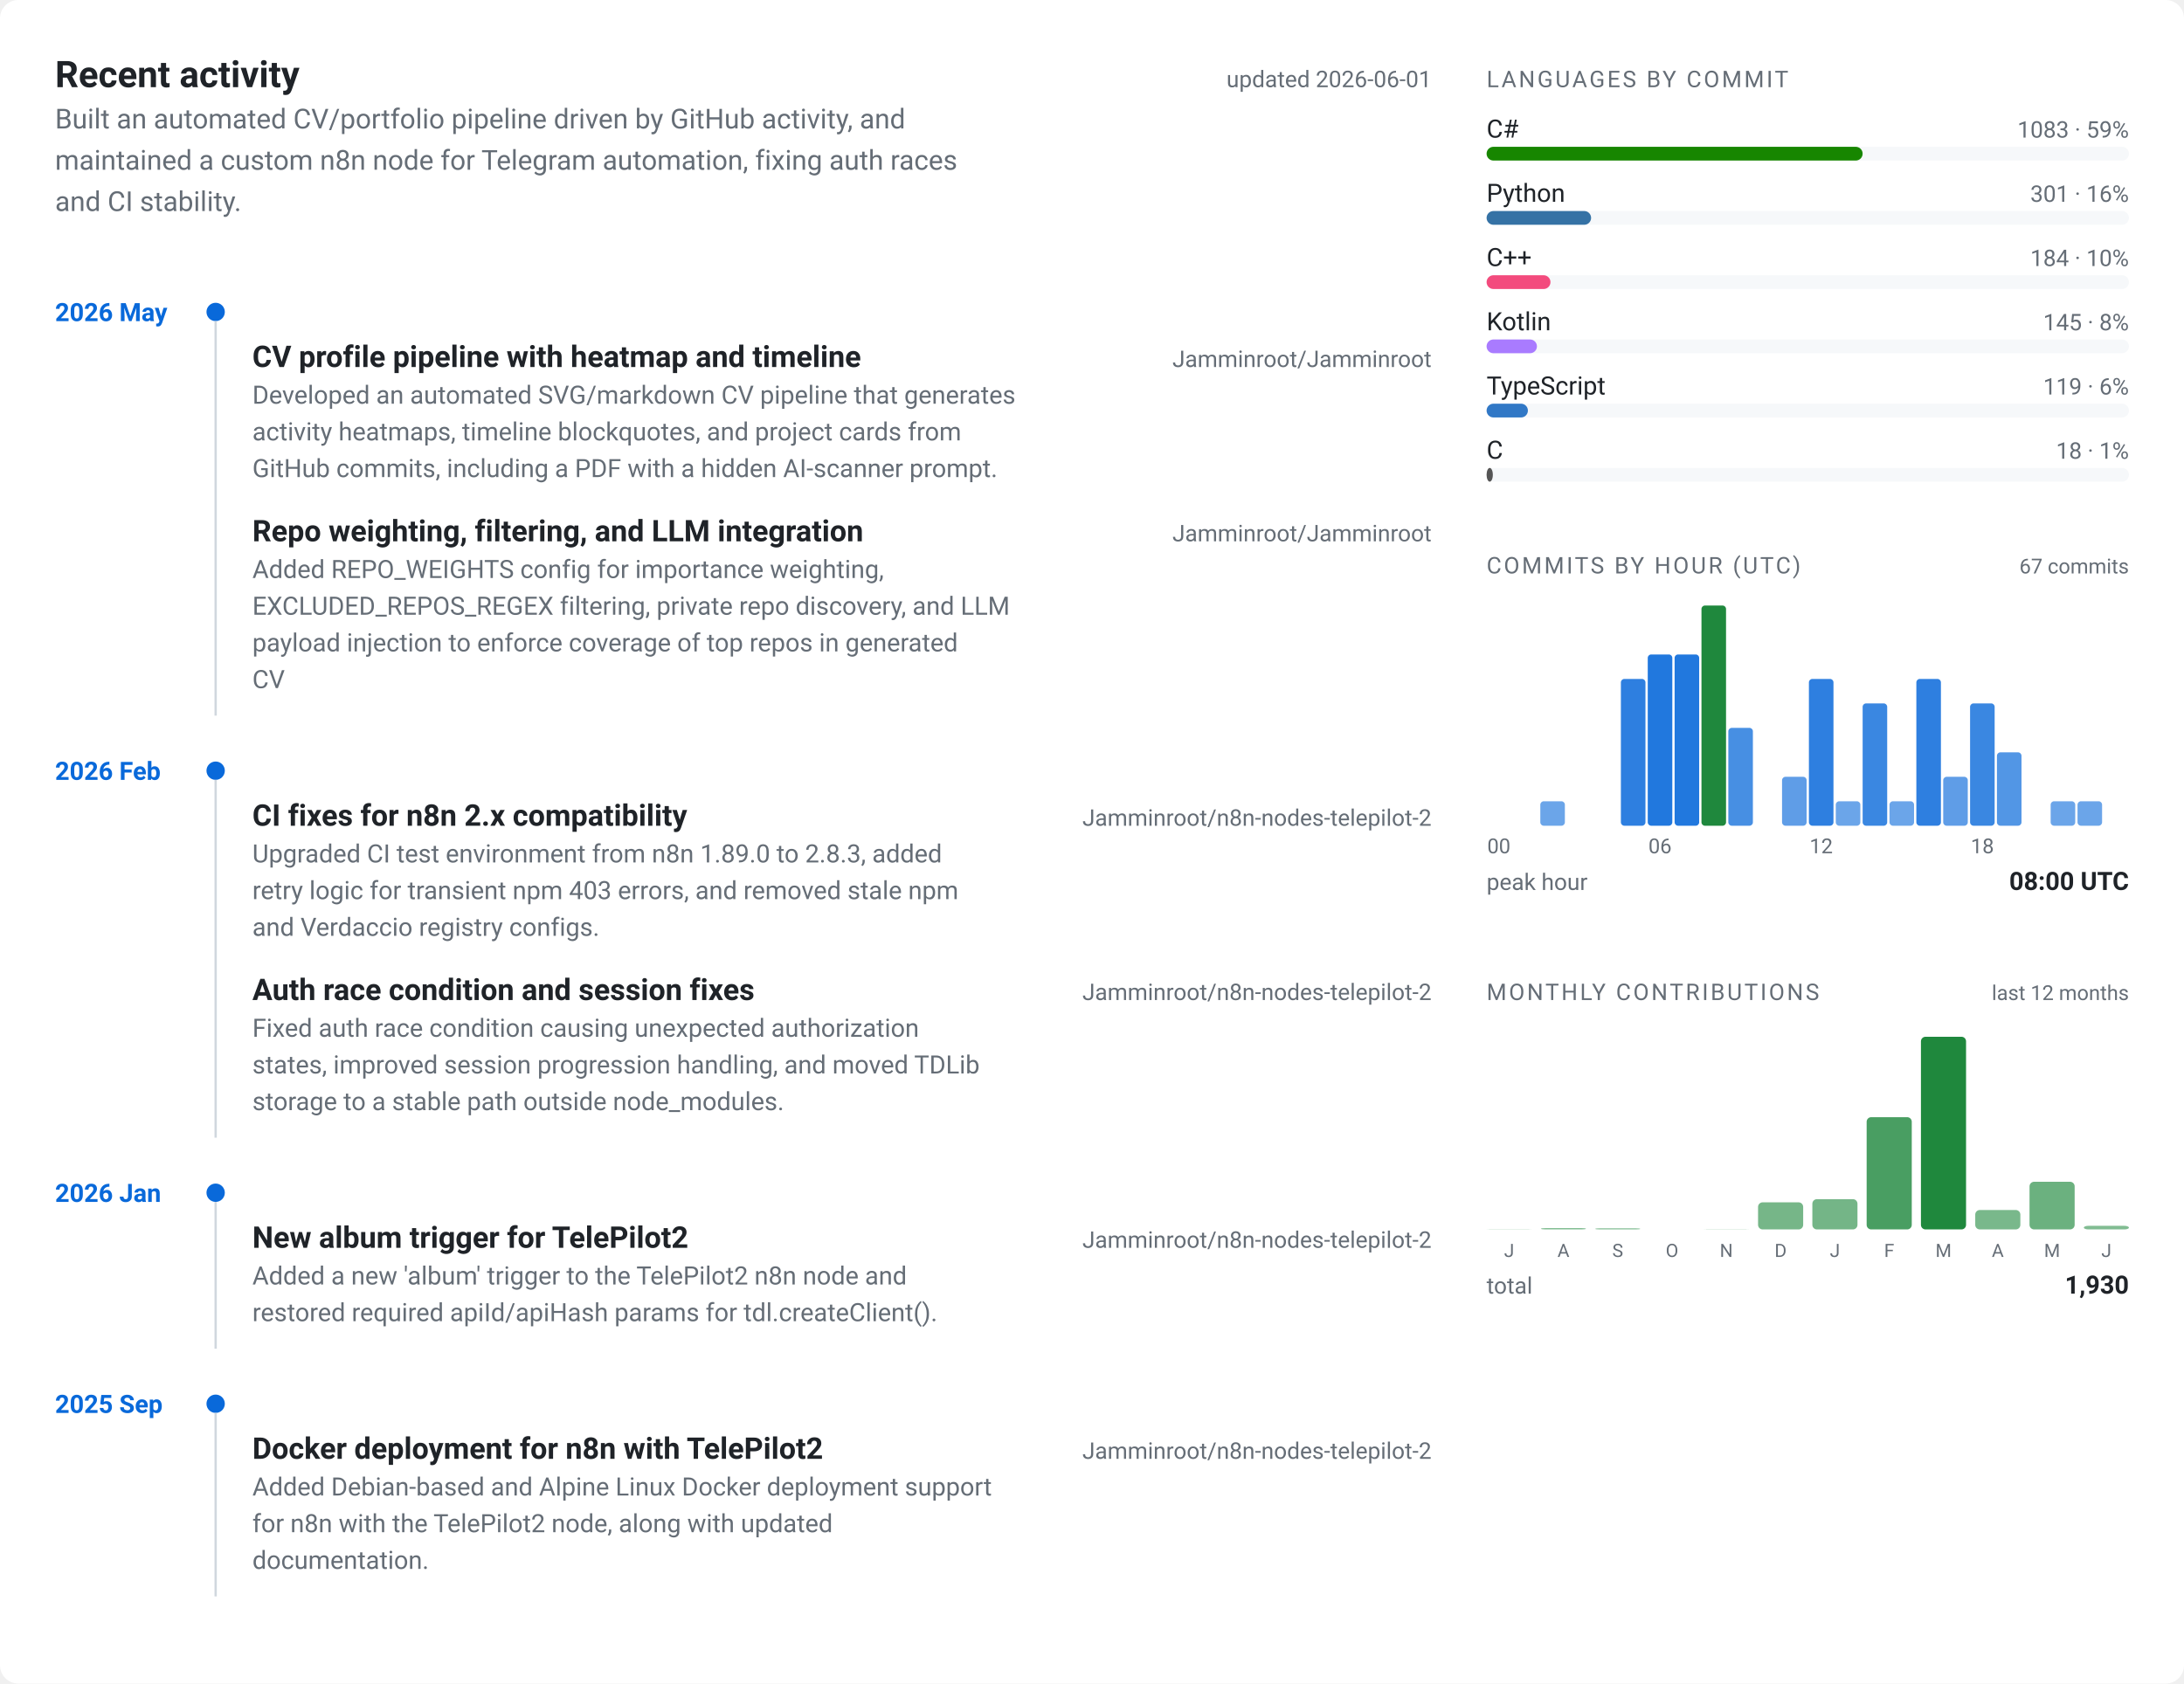
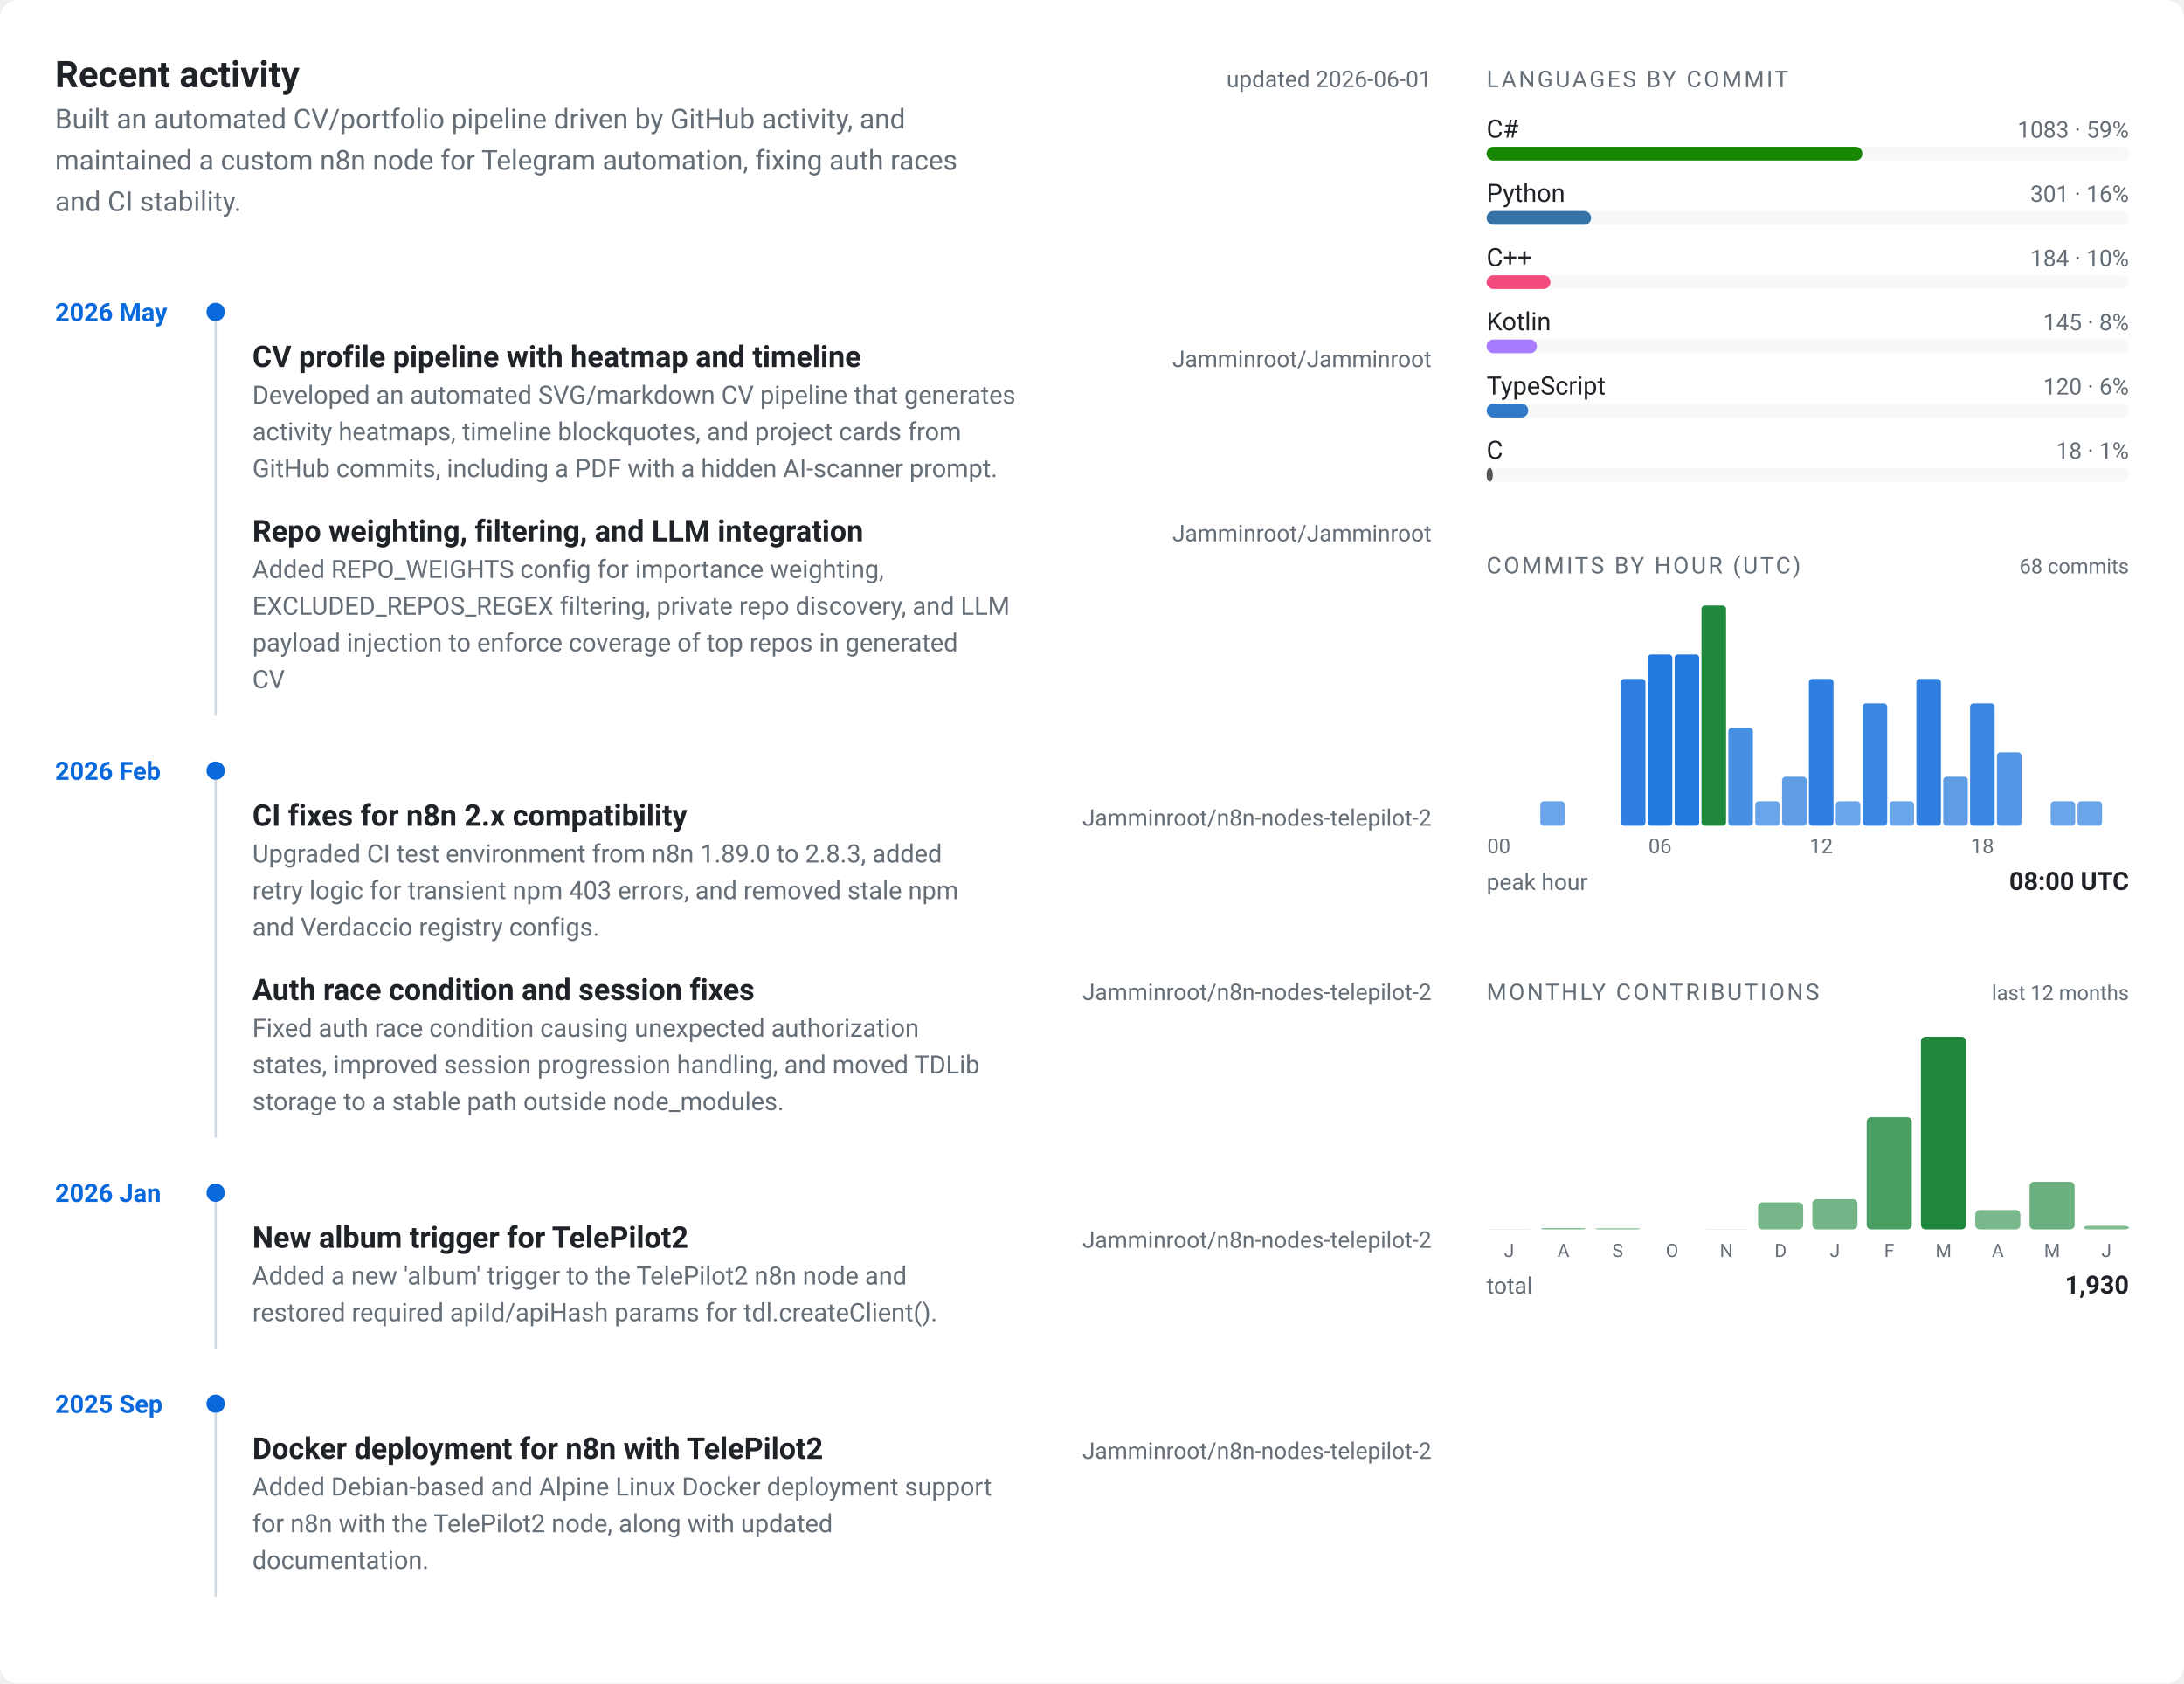
<svg xmlns="http://www.w3.org/2000/svg" viewBox="0 0 952 734" width="952" height="734" role="img" aria-label="Jamminroot profile card">
  <style>
  text { font-family: -apple-system, BlinkMacSystemFont, "Segoe UI", Roboto, "Helvetica Neue", sans-serif; }
  .bg { fill: #ffffff; }
  .panel { fill: #f6f8fa; }
  .border { stroke: #d0d7de; }
  .fg { fill: #1f2328; }
  .muted { fill: #656d76; }
  .accent { fill: #0969da; }
  .accent2 { fill: #1f883d; }
  @media (prefers-color-scheme: dark) {
    .bg { fill: #0d1117; }
    .panel { fill: #161b22; }
    .border { stroke: #30363d; }
    .fg { fill: #e6edf3; }
    .muted { fill: #7d8590; }
    .accent { fill: #58a6ff; }
    .accent2 { fill: #3fb950; }
  }
</style>
  <rect class="bg" x="0" y="0" width="952" height="734" rx="8" ry="8" />
  <g transform="translate(24, 24)">
    <text class="fg" x="0" y="14" font-size="16" font-weight="700">Recent activity</text>
    <text class="muted" x="600" y="14" font-size="10" text-anchor="end">updated 2026-06-01</text>
    <text class="muted" x="0" y="32" font-size="12">Built an automated CV/portfolio pipeline driven by GitHub activity, and</text>
    <text class="muted" x="0" y="50" font-size="12">maintained a custom n8n node for Telegram automation, fixing auth races</text>
    <text class="muted" x="0" y="68" font-size="12">and CI stability.</text>
    <text class="accent" x="0" y="116" font-size="11" font-weight="600">2026 May</text>
    <circle class="accent" cx="70" cy="112" r="4" />
    <text class="fg" x="86" y="136" font-size="13" font-weight="600">CV profile pipeline with heatmap and timeline</text>
    <text class="muted" x="600" y="136" font-size="10" text-anchor="end">Jamminroot/Jamminroot</text>
    <text class="muted" x="86" y="152" font-size="11">Developed an automated SVG/markdown CV pipeline that generates</text>
    <text class="muted" x="86" y="168" font-size="11">activity heatmaps, timeline blockquotes, and project cards from</text>
    <text class="muted" x="86" y="184" font-size="11">GitHub commits, including a PDF with a hidden AI-scanner prompt.</text>
    <text class="fg" x="86" y="212" font-size="13" font-weight="600">Repo weighting, filtering, and LLM integration</text>
    <text class="muted" x="600" y="212" font-size="10" text-anchor="end">Jamminroot/Jamminroot</text>
    <text class="muted" x="86" y="228" font-size="11">Added REPO_WEIGHTS config for importance weighting,</text>
    <text class="muted" x="86" y="244" font-size="11">EXCLUDED_REPOS_REGEX filtering, private repo discovery, and LLM</text>
    <text class="muted" x="86" y="260" font-size="11">payload injection to enforce coverage of top repos in generated</text>
    <text class="muted" x="86" y="276" font-size="11">CV</text>
    <line class="border" x1="70" y1="116" x2="70" y2="288" stroke-width="1" />
    <text class="accent" x="0" y="316" font-size="11" font-weight="600">2026 Feb</text>
    <circle class="accent" cx="70" cy="312" r="4" />
    <text class="fg" x="86" y="336" font-size="13" font-weight="600">CI fixes for n8n 2.x compatibility</text>
    <text class="muted" x="600" y="336" font-size="10" text-anchor="end">Jamminroot/n8n-nodes-telepilot-2</text>
    <text class="muted" x="86" y="352" font-size="11">Upgraded CI test environment from n8n 1.89.0 to 2.8.3, added</text>
    <text class="muted" x="86" y="368" font-size="11">retry logic for transient npm 403 errors, and removed stale npm</text>
    <text class="muted" x="86" y="384" font-size="11">and Verdaccio registry configs.</text>
    <text class="fg" x="86" y="412" font-size="13" font-weight="600">Auth race condition and session fixes</text>
    <text class="muted" x="600" y="412" font-size="10" text-anchor="end">Jamminroot/n8n-nodes-telepilot-2</text>
    <text class="muted" x="86" y="428" font-size="11">Fixed auth race condition causing unexpected authorization</text>
    <text class="muted" x="86" y="444" font-size="11">states, improved session progression handling, and moved TDLib</text>
    <text class="muted" x="86" y="460" font-size="11">storage to a stable path outside node_modules.</text>
    <line class="border" x1="70" y1="316" x2="70" y2="472" stroke-width="1" />
    <text class="accent" x="0" y="500" font-size="11" font-weight="600">2026 Jan</text>
    <circle class="accent" cx="70" cy="496" r="4" />
    <text class="fg" x="86" y="520" font-size="13" font-weight="600">New album trigger for TelePilot2</text>
    <text class="muted" x="600" y="520" font-size="10" text-anchor="end">Jamminroot/n8n-nodes-telepilot-2</text>
    <text class="muted" x="86" y="536" font-size="11">Added a new 'album' trigger to the TelePilot2 n8n node and</text>
    <text class="muted" x="86" y="552" font-size="11">restored required apiId/apiHash params for tdl.createClient().</text>
    <line class="border" x1="70" y1="500" x2="70" y2="564" stroke-width="1" />
    <text class="accent" x="0" y="592" font-size="11" font-weight="600">2025 Sep</text>
    <circle class="accent" cx="70" cy="588" r="4" />
    <text class="fg" x="86" y="612" font-size="13" font-weight="600">Docker deployment for n8n with TelePilot2</text>
    <text class="muted" x="600" y="612" font-size="10" text-anchor="end">Jamminroot/n8n-nodes-telepilot-2</text>
    <text class="muted" x="86" y="628" font-size="11">Added Debian-based and Alpine Linux Docker deployment support</text>
    <text class="muted" x="86" y="644" font-size="11">for n8n with the TelePilot2 node, along with updated</text>
    <text class="muted" x="86" y="660" font-size="11">documentation.</text>
    <line class="border" x1="70" y1="592" x2="70" y2="672" stroke-width="1" />
  </g>
  <g transform="translate(648, 24)">
    <text class="muted" x="0" y="14" font-size="10" letter-spacing="0.1em">LANGUAGES BY COMMIT</text>
    <text class="fg" x="0" y="36" font-size="11">C#</text>
    <text class="muted" x="280" y="36" font-size="10" text-anchor="end">1083 · 59%</text>
    <rect class="panel" x="0" y="40" width="280" height="6" rx="3" ry="3" />
-     <rect x="0" y="40" width="163.914" height="6" rx="3" ry="3" fill="#178600" />
+     <rect x="0" y="40" width="163.825" height="6" rx="3" ry="3" fill="#178600" />
    <text class="fg" x="0" y="64" font-size="11">Python</text>
    <text class="muted" x="280" y="64" font-size="10" text-anchor="end">301 · 16%</text>
    <rect class="panel" x="0" y="68" width="280" height="6" rx="3" ry="3" />
-     <rect x="0" y="68" width="45.557" height="6" rx="3" ry="3" fill="#3572A5" />
+     <rect x="0" y="68" width="45.532" height="6" rx="3" ry="3" fill="#3572A5" />
    <text class="fg" x="0" y="92" font-size="11">C++</text>
    <text class="muted" x="280" y="92" font-size="10" text-anchor="end">184 · 10%</text>
    <rect class="panel" x="0" y="96" width="280" height="6" rx="3" ry="3" />
-     <rect x="0" y="96" width="27.849" height="6" rx="3" ry="3" fill="#f34b7d" />
+     <rect x="0" y="96" width="27.834" height="6" rx="3" ry="3" fill="#f34b7d" />
    <text class="fg" x="0" y="120" font-size="11">Kotlin</text>
    <text class="muted" x="280" y="120" font-size="10" text-anchor="end">145 · 8%</text>
    <rect class="panel" x="0" y="124" width="280" height="6" rx="3" ry="3" />
-     <rect x="0" y="124" width="21.946" height="6" rx="3" ry="3" fill="#A97BFF" />
+     <rect x="0" y="124" width="21.934" height="6" rx="3" ry="3" fill="#A97BFF" />
    <text class="fg" x="0" y="148" font-size="11">TypeScript</text>
-     <text class="muted" x="280" y="148" font-size="10" text-anchor="end">119 · 6%</text>
+     <text class="muted" x="280" y="148" font-size="10" text-anchor="end">120 · 6%</text>
    <rect class="panel" x="0" y="152" width="280" height="6" rx="3" ry="3" />
-     <rect x="0" y="152" width="18.011" height="6" rx="3" ry="3" fill="#3178c6" />
+     <rect x="0" y="152" width="18.152" height="6" rx="3" ry="3" fill="#3178c6" />
    <text class="fg" x="0" y="176" font-size="11">C</text>
    <text class="muted" x="280" y="176" font-size="10" text-anchor="end">18 · 1%</text>
    <rect class="panel" x="0" y="180" width="280" height="6" rx="3" ry="3" />
-     <rect x="0" y="180" width="2.724" height="6" rx="3" ry="3" fill="#555555" />
+     <rect x="0" y="180" width="2.723" height="6" rx="3" ry="3" fill="#555555" />
  </g>
  <g transform="translate(648, 236)">
    <text class="muted" x="0" y="14" font-size="10" letter-spacing="0.1em">COMMITS BY HOUR (UTC)</text>
-     <text class="muted" x="280" y="14" font-size="9" text-anchor="end">67 commits</text>
+     <text class="muted" x="280" y="14" font-size="9" text-anchor="end">68 commits</text>
    <rect class="accent" x="0" y="124" width="10.708" height="0" rx="1.5" ry="1.5" opacity="0.55" />
    <rect class="accent" x="11.708" y="124" width="10.708" height="0" rx="1.5" ry="1.5" opacity="0.55" />
    <rect class="accent" x="23.417" y="113.333" width="10.708" height="10.667" rx="1.5" ry="1.5" opacity="0.60" />
    <rect class="accent" x="35.125" y="124" width="10.708" height="0" rx="1.5" ry="1.5" opacity="0.55" />
    <rect class="accent" x="46.833" y="124" width="10.708" height="0" rx="1.5" ry="1.5" opacity="0.55" />
    <rect class="accent" x="58.542" y="60" width="10.708" height="64" rx="1.5" ry="1.5" opacity="0.85" />
    <rect class="accent" x="70.25" y="49.333" width="10.708" height="74.667" rx="1.5" ry="1.5" opacity="0.90" />
    <rect class="accent" x="81.958" y="49.333" width="10.708" height="74.667" rx="1.5" ry="1.5" opacity="0.90" />
    <rect class="accent2" x="93.667" y="28" width="10.708" height="96" rx="1.5" ry="1.5" opacity="1.00" />
    <rect class="accent" x="105.375" y="81.333" width="10.708" height="42.667" rx="1.5" ry="1.5" opacity="0.75" />
-     <rect class="accent" x="117.083" y="124" width="10.708" height="0" rx="1.5" ry="1.5" opacity="0.55" />
+     <rect class="accent" x="117.083" y="113.333" width="10.708" height="10.667" rx="1.5" ry="1.5" opacity="0.60" />
    <rect class="accent" x="128.792" y="102.667" width="10.708" height="21.333" rx="1.5" ry="1.5" opacity="0.65" />
    <rect class="accent" x="140.5" y="60" width="10.708" height="64" rx="1.5" ry="1.5" opacity="0.85" />
    <rect class="accent" x="152.208" y="113.333" width="10.708" height="10.667" rx="1.5" ry="1.5" opacity="0.60" />
    <rect class="accent" x="163.917" y="70.667" width="10.708" height="53.333" rx="1.5" ry="1.5" opacity="0.80" />
    <rect class="accent" x="175.625" y="113.333" width="10.708" height="10.667" rx="1.5" ry="1.5" opacity="0.60" />
    <rect class="accent" x="187.333" y="60" width="10.708" height="64" rx="1.5" ry="1.5" opacity="0.85" />
    <rect class="accent" x="199.042" y="102.667" width="10.708" height="21.333" rx="1.5" ry="1.5" opacity="0.65" />
    <rect class="accent" x="210.75" y="70.667" width="10.708" height="53.333" rx="1.5" ry="1.5" opacity="0.80" />
    <rect class="accent" x="222.458" y="92" width="10.708" height="32" rx="1.5" ry="1.5" opacity="0.70" />
    <rect class="accent" x="234.167" y="124" width="10.708" height="0" rx="1.5" ry="1.5" opacity="0.55" />
    <rect class="accent" x="245.875" y="113.333" width="10.708" height="10.667" rx="1.5" ry="1.5" opacity="0.60" />
    <rect class="accent" x="257.583" y="113.333" width="10.708" height="10.667" rx="1.5" ry="1.5" opacity="0.60" />
    <rect class="accent" x="269.292" y="124" width="10.708" height="0" rx="1.5" ry="1.5" opacity="0.55" />
    <text class="muted" x="5.354" y="136" font-size="9" text-anchor="middle">00</text>
    <text class="muted" x="75.604" y="136" font-size="9" text-anchor="middle">06</text>
    <text class="muted" x="145.854" y="136" font-size="9" text-anchor="middle">12</text>
    <text class="muted" x="216.104" y="136" font-size="9" text-anchor="middle">18</text>
    <text class="muted" x="0" y="152" font-size="10">peak hour</text>
    <text class="fg" x="280" y="152" font-size="11" text-anchor="end" font-weight="600">08:00 UTC</text>
  </g>
  <g transform="translate(648, 422)">
    <text class="muted" x="0" y="14" font-size="10" letter-spacing="0.1em">MONTHLY CONTRIBUTIONS</text>
    <text class="muted" x="280" y="14" font-size="9" text-anchor="end">last 12 months</text>
    <rect class="accent2" x="0" y="113.902" width="19.667" height="0.098" rx="2" ry="2" opacity="0.55" />
    <text class="muted" x="9.833" y="126" font-size="8" text-anchor="middle">J</text>
    <rect class="accent2" x="23.667" y="113.409" width="19.667" height="0.591" rx="2" ry="2" opacity="0.55" />
    <text class="muted" x="33.5" y="126" font-size="8" text-anchor="middle">A</text>
    <rect class="accent2" x="47.333" y="113.508" width="19.667" height="0.492" rx="2" ry="2" opacity="0.55" />
    <text class="muted" x="57.167" y="126" font-size="8" text-anchor="middle">S</text>
    <rect class="accent2" x="71" y="114" width="19.667" height="0" rx="2" ry="2" opacity="0.55" />
    <text class="muted" x="80.833" y="126" font-size="8" text-anchor="middle">O</text>
    <rect class="accent2" x="94.667" y="113.902" width="19.667" height="0.098" rx="2" ry="2" opacity="0.55" />
    <text class="muted" x="104.5" y="126" font-size="8" text-anchor="middle">N</text>
    <rect class="accent2" x="118.333" y="102.183" width="19.667" height="11.817" rx="2" ry="2" opacity="0.61" />
    <text class="muted" x="128.167" y="126" font-size="8" text-anchor="middle">D</text>
    <rect class="accent2" x="142" y="100.804" width="19.667" height="13.196" rx="2" ry="2" opacity="0.62" />
    <text class="muted" x="151.833" y="126" font-size="8" text-anchor="middle">J</text>
    <rect class="accent2" x="165.667" y="65.057" width="19.667" height="48.943" rx="2" ry="2" opacity="0.81" />
    <text class="muted" x="175.5" y="126" font-size="8" text-anchor="middle">F</text>
    <rect class="accent2" x="189.333" y="30" width="19.667" height="84" rx="2" ry="2" opacity="1.00" />
    <text class="muted" x="199.167" y="126" font-size="8" text-anchor="middle">M</text>
    <rect class="accent2" x="213" y="105.531" width="19.667" height="8.469" rx="2" ry="2" opacity="0.60" />
    <text class="muted" x="222.833" y="126" font-size="8" text-anchor="middle">A</text>
    <rect class="accent2" x="236.667" y="93.222" width="19.667" height="20.778" rx="2" ry="2" opacity="0.66" />
    <text class="muted" x="246.5" y="126" font-size="8" text-anchor="middle">M</text>
    <rect class="accent2" x="260.333" y="112.424" width="19.667" height="1.576" rx="2" ry="2" opacity="0.56" />
    <text class="muted" x="270.167" y="126" font-size="8" text-anchor="middle">J</text>
    <text class="muted" x="0" y="142" font-size="10">total</text>
    <text class="fg" x="280" y="142" font-size="11" text-anchor="end" font-weight="600">1,930</text>
  </g>
</svg>
